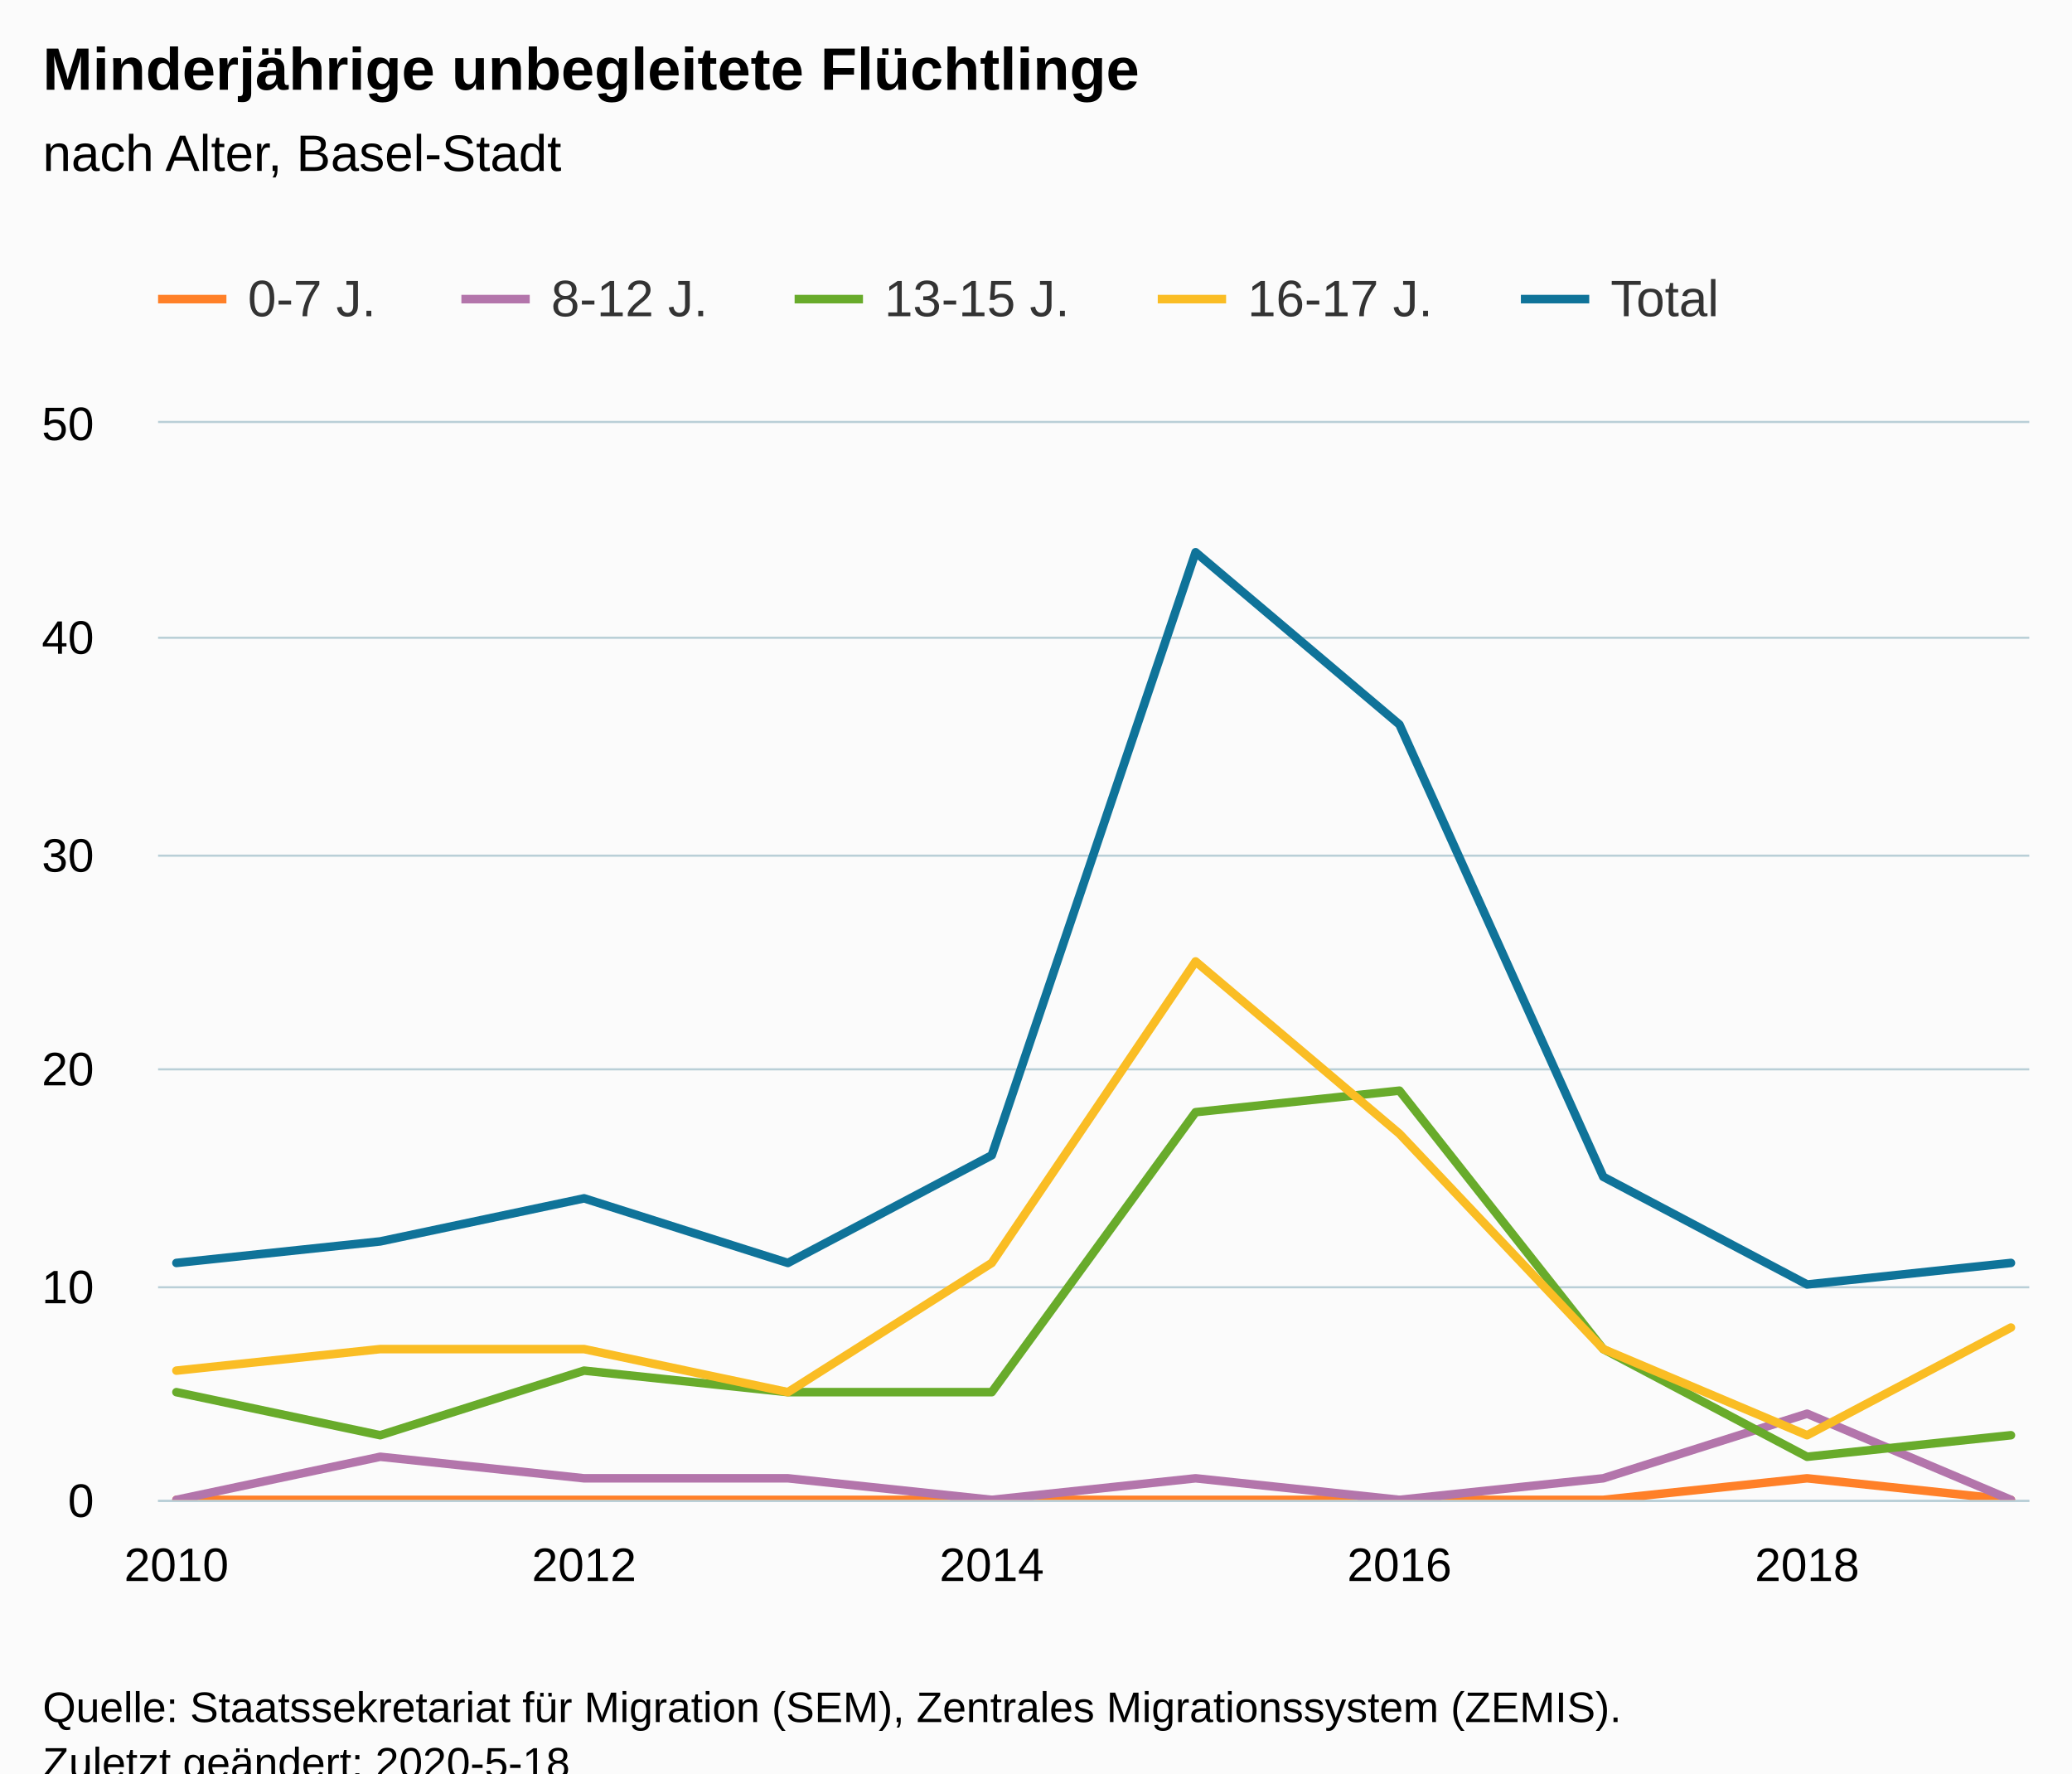
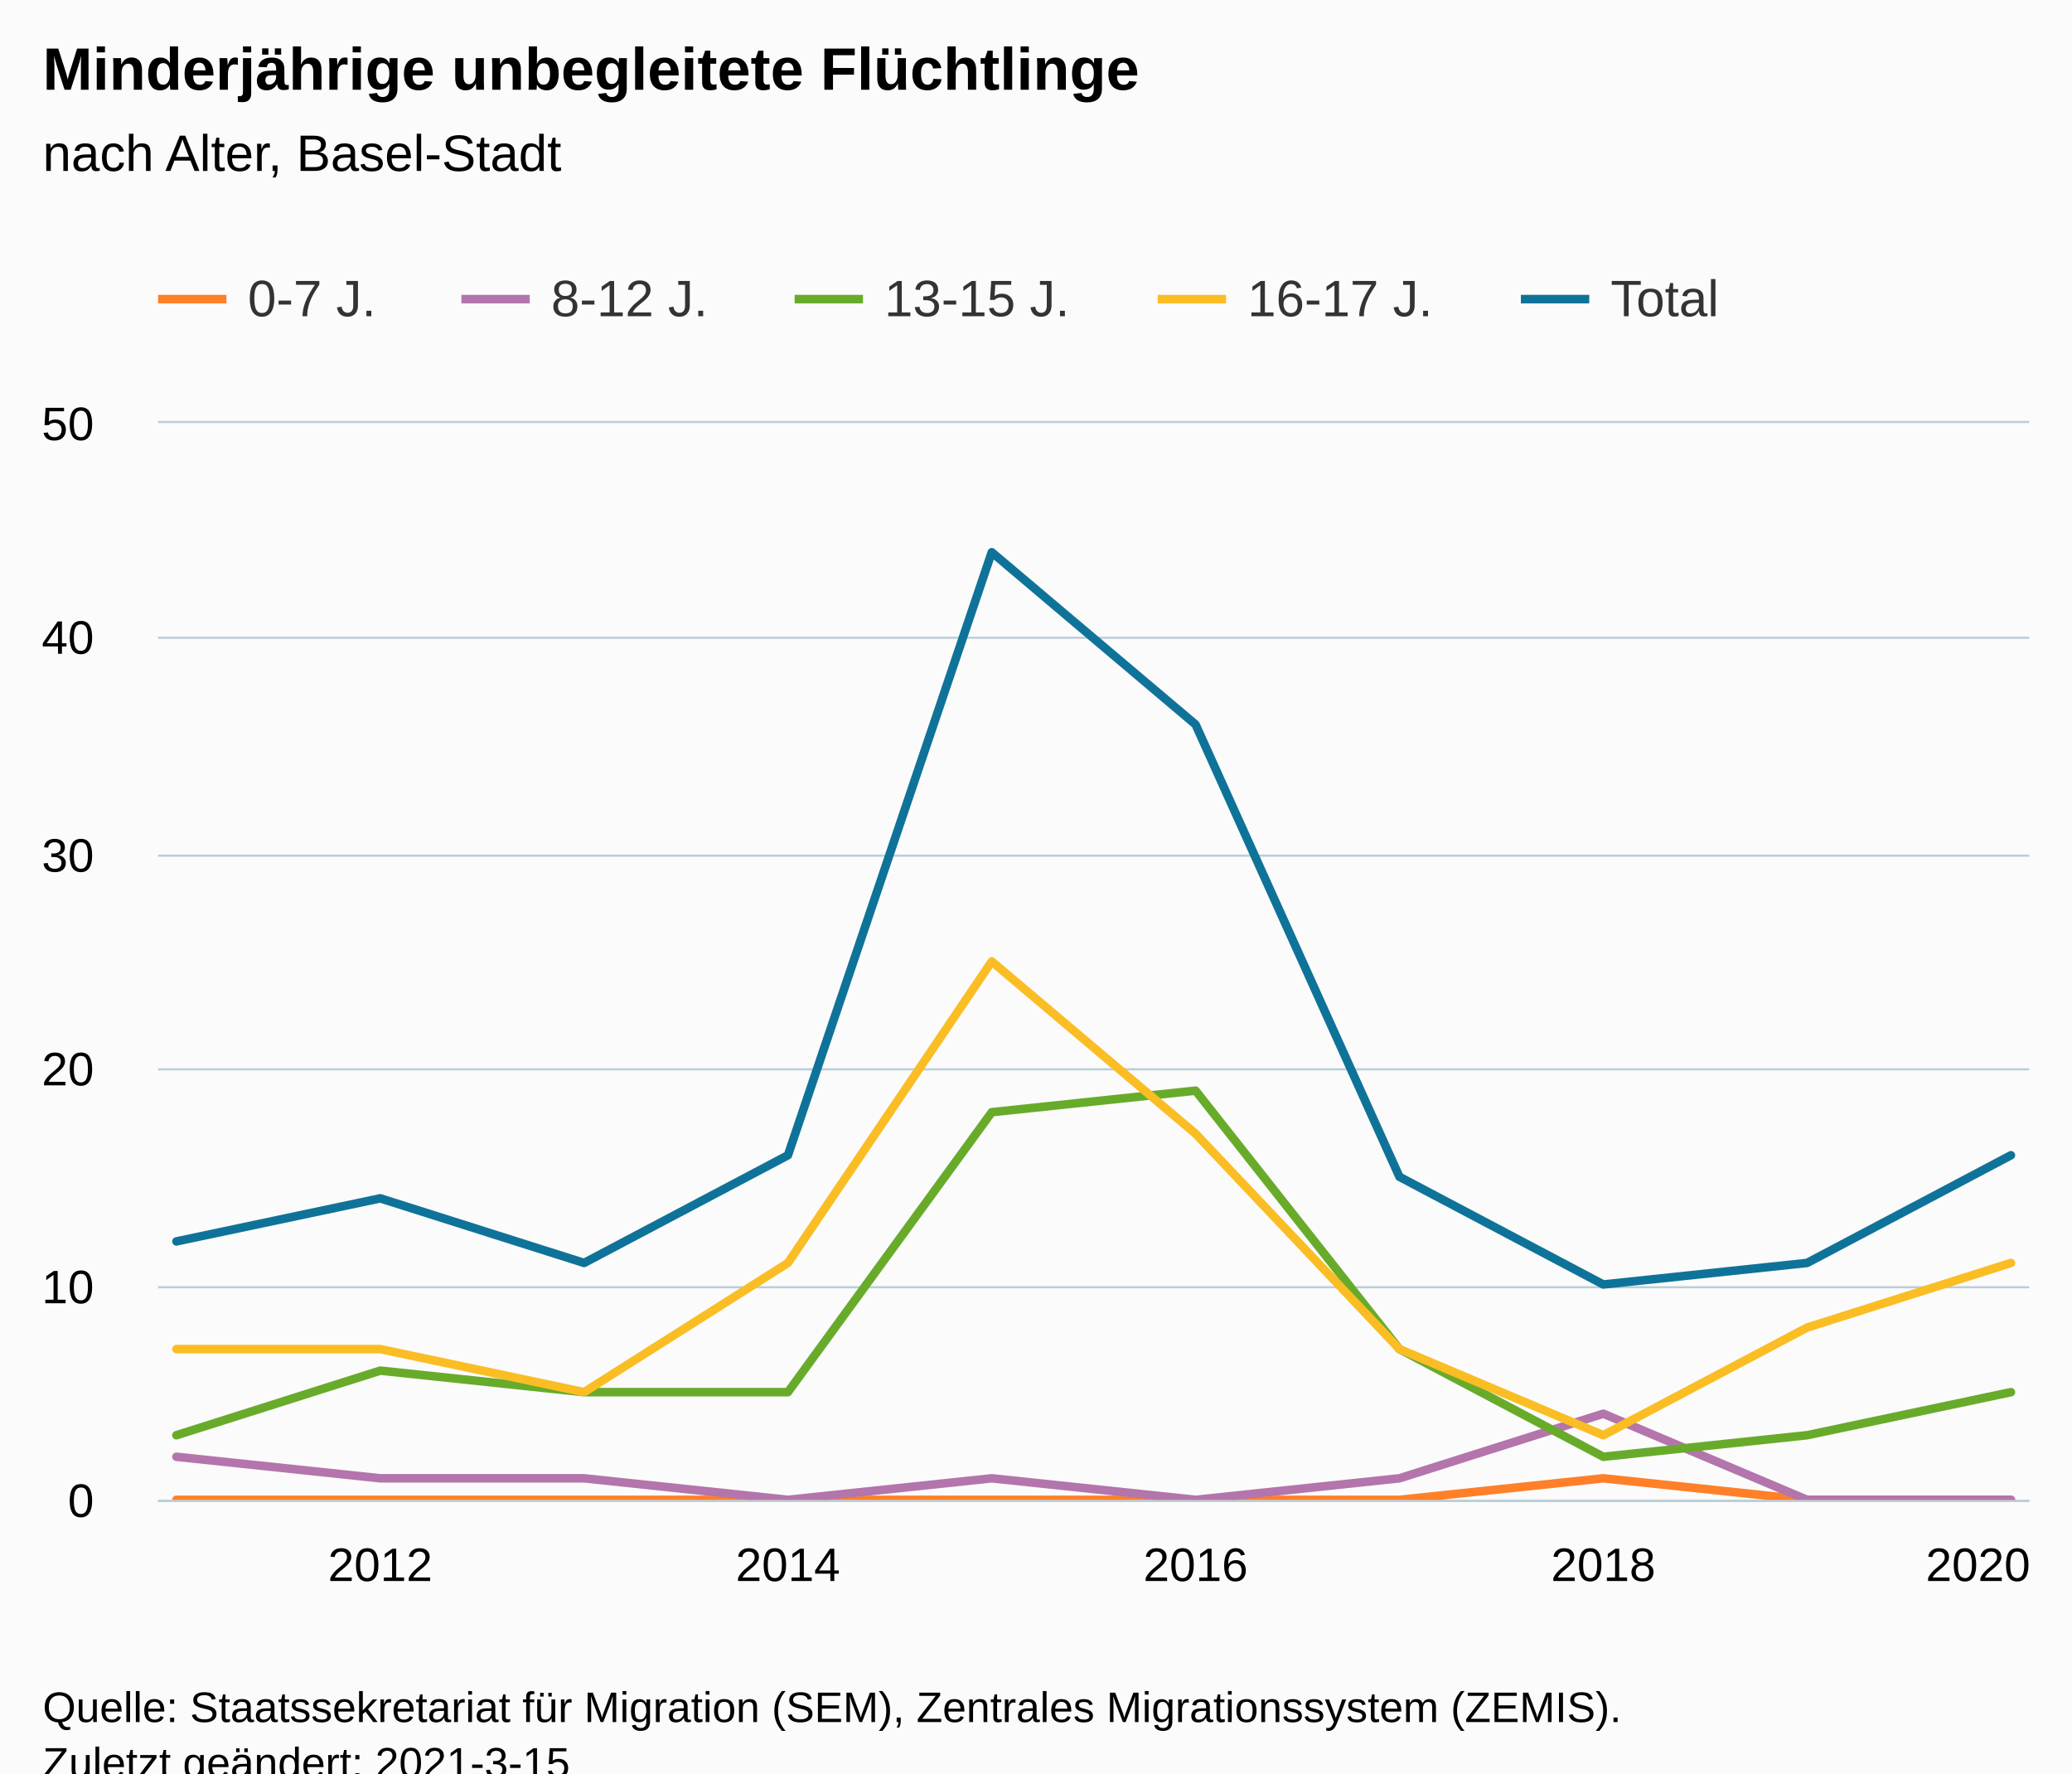
<svg xmlns="http://www.w3.org/2000/svg" version="1.1" class="highcharts-root" style="font-family:Arial;font-size:12px;" viewBox="0 0 485 415">
  <defs>
-     <clipPath id="highcharts-5f9us3l-56-">
+     <clipPath id="highcharts-kaskkhj-56-">
      <rect x="0" y="0" width="438" height="252" fill="none" />
    </clipPath>
-     <clipPath id="highcharts-5f9us3l-67-">
+     <clipPath id="highcharts-kaskkhj-67-">
      <rect x="0" y="0" width="438" height="252" fill="none" />
    </clipPath>
  </defs>
  <rect fill="#fbfbfb" class="highcharts-background" x="0" y="0" width="485" height="428" rx="0" ry="0" />
  <rect fill="none" class="highcharts-plot-background" x="37" y="99" width="438" height="252" />
  <g class="highcharts-pane-group" data-z-index="0" />
  <g class="highcharts-grid highcharts-xaxis-grid" data-z-index="1">
-     <path fill="none" data-z-index="1" class="highcharts-grid-line" d="M 40.5 99 L 40.5 351" opacity="1" />
-     <path fill="none" data-z-index="1" class="highcharts-grid-line" d="M 136.5 99 L 136.5 351" opacity="1" />
-     <path fill="none" data-z-index="1" class="highcharts-grid-line" d="M 231.5 99 L 231.5 351" opacity="1" />
-     <path fill="none" data-z-index="1" class="highcharts-grid-line" d="M 327.5 99 L 327.5 351" opacity="1" />
-     <path fill="none" data-z-index="1" class="highcharts-grid-line" d="M 422.5 99 L 422.5 351" opacity="1" />
+     <path fill="none" data-z-index="1" class="highcharts-grid-line" d="M 88.5 99 L 88.5 351" opacity="1" />
+     <path fill="none" data-z-index="1" class="highcharts-grid-line" d="M 183.5 99 L 183.5 351" opacity="1" />
+     <path fill="none" data-z-index="1" class="highcharts-grid-line" d="M 279.5 99 L 279.5 351" opacity="1" />
+     <path fill="none" data-z-index="1" class="highcharts-grid-line" d="M 374.5 99 L 374.5 351" opacity="1" />
+     <path fill="none" data-z-index="1" class="highcharts-grid-line" d="M 470.5 99 L 470.5 351" opacity="1" />
  </g>
  <g class="highcharts-grid highcharts-yaxis-grid" data-z-index="1">
    <path fill="none" stroke="#B9CFD7" stroke-width="0.5" data-z-index="1" class="highcharts-grid-line" d="M 37 351.25 L 475 351.25" opacity="1" />
    <path fill="none" stroke="#B9CFD7" stroke-width="0.5" data-z-index="1" class="highcharts-grid-line" d="M 37 301.25 L 475 301.25" opacity="1" />
    <path fill="none" stroke="#B9CFD7" stroke-width="0.5" data-z-index="1" class="highcharts-grid-line" d="M 37 250.25 L 475 250.25" opacity="1" />
    <path fill="none" stroke="#B9CFD7" stroke-width="0.5" data-z-index="1" class="highcharts-grid-line" d="M 37 200.25 L 475 200.25" opacity="1" />
    <path fill="none" stroke="#B9CFD7" stroke-width="0.5" data-z-index="1" class="highcharts-grid-line" d="M 37 149.25 L 475 149.25" opacity="1" />
    <path fill="none" stroke="#B9CFD7" stroke-width="0.5" data-z-index="1" class="highcharts-grid-line" d="M 37 98.75 L 475 98.75" opacity="1" />
  </g>
  <rect fill="none" class="highcharts-plot-border" data-z-index="1" x="37" y="99" width="438" height="252" />
  <g class="highcharts-axis highcharts-xaxis" data-z-index="2">
    <path fill="none" class="highcharts-axis-line" stroke="#B9CFD7" stroke-width="0.5" data-z-index="7" d="M 37 351.25 L 475 351.25" />
  </g>
  <g class="highcharts-axis highcharts-yaxis" data-z-index="2">
    <path fill="none" class="highcharts-axis-line" data-z-index="7" d="M 37 99 L 37 351" />
  </g>
  <g class="highcharts-series-group" data-z-index="3">
-     <g class="highcharts-series highcharts-series-0 highcharts-line-series" data-z-index="0.1" opacity="1" transform="translate(37,99) scale(1 1)" clip-path="url(#highcharts-5f9us3l-67-)">
-       <path fill="none" d="M 4.294 252 L 52.007 252 L 99.719 252 L 147.431 252 L 195.144 252 L 242.856 252 L 290.569 252 L 338.281 252 L 385.993 246.96 L 433.706 252" class="highcharts-graph" data-z-index="1" stroke="#FF8028" stroke-width="2" stroke-linejoin="round" stroke-linecap="round" />
+     <g class="highcharts-series highcharts-series-0 highcharts-line-series" data-z-index="0.1" opacity="1" transform="translate(37,99) scale(1 1)" clip-path="url(#highcharts-kaskkhj-67-)">
+       <path fill="none" d="M 4.294 252 L 52.007 252 L 99.719 252 L 147.431 252 L 195.144 252 L 242.856 252 L 290.569 252 L 338.281 246.96 L 385.993 252 L 433.706 252" class="highcharts-graph" data-z-index="1" stroke="#FF8028" stroke-width="2" stroke-linejoin="round" stroke-linecap="round" />
    </g>
    <g class="highcharts-markers highcharts-series-0 highcharts-line-series" data-z-index="0.1" opacity="1" transform="translate(37,99) scale(1 1)" clip-path="none" />
-     <g class="highcharts-series highcharts-series-1 highcharts-line-series" data-z-index="0.1" opacity="1" transform="translate(37,99) scale(1 1)" clip-path="url(#highcharts-5f9us3l-67-)">
-       <path fill="none" d="M 4.294 252 L 52.007 241.92 L 99.719 246.96 L 147.431 246.96 L 195.144 252 L 242.856 246.96 L 290.569 252 L 338.281 246.96 L 385.993 231.84 L 433.706 252" class="highcharts-graph" data-z-index="1" stroke="#B375AB" stroke-width="2" stroke-linejoin="round" stroke-linecap="round" />
+     <g class="highcharts-series highcharts-series-1 highcharts-line-series" data-z-index="0.1" opacity="1" transform="translate(37,99) scale(1 1)" clip-path="url(#highcharts-kaskkhj-67-)">
+       <path fill="none" d="M 4.294 241.92 L 52.007 246.96 L 99.719 246.96 L 147.431 252 L 195.144 246.96 L 242.856 252 L 290.569 246.96 L 338.281 231.84 L 385.993 252 L 433.706 252" class="highcharts-graph" data-z-index="1" stroke="#B375AB" stroke-width="2" stroke-linejoin="round" stroke-linecap="round" />
    </g>
    <g class="highcharts-markers highcharts-series-1 highcharts-line-series" data-z-index="0.1" opacity="1" transform="translate(37,99) scale(1 1)" clip-path="none" />
-     <g class="highcharts-series highcharts-series-2 highcharts-line-series" data-z-index="0.1" opacity="1" transform="translate(37,99) scale(1 1)" clip-path="url(#highcharts-5f9us3l-67-)">
-       <path fill="none" d="M 4.294 226.8 L 52.007 236.88 L 99.719 221.76 L 147.431 226.8 L 195.144 226.8 L 242.856 161.28 L 290.569 156.24 L 338.281 216.72 L 385.993 241.92 L 433.706 236.88" class="highcharts-graph" data-z-index="1" stroke="#68AB2B" stroke-width="2" stroke-linejoin="round" stroke-linecap="round" />
+     <g class="highcharts-series highcharts-series-2 highcharts-line-series" data-z-index="0.1" opacity="1" transform="translate(37,99) scale(1 1)" clip-path="url(#highcharts-kaskkhj-67-)">
+       <path fill="none" d="M 4.294 236.88 L 52.007 221.76 L 99.719 226.8 L 147.431 226.8 L 195.144 161.28 L 242.856 156.24 L 290.569 216.72 L 338.281 241.92 L 385.993 236.88 L 433.706 226.8" class="highcharts-graph" data-z-index="1" stroke="#68AB2B" stroke-width="2" stroke-linejoin="round" stroke-linecap="round" />
    </g>
    <g class="highcharts-markers highcharts-series-2 highcharts-line-series" data-z-index="0.1" opacity="1" transform="translate(37,99) scale(1 1)" clip-path="none" />
-     <g class="highcharts-series highcharts-series-3 highcharts-line-series" data-z-index="0.1" opacity="1" transform="translate(37,99) scale(1 1)" clip-path="url(#highcharts-5f9us3l-67-)">
-       <path fill="none" d="M 4.294 221.76 L 52.007 216.72 L 99.719 216.72 L 147.431 226.8 L 195.144 196.56 L 242.856 126 L 290.569 166.32 L 338.281 216.72 L 385.993 236.88 L 433.706 211.68" class="highcharts-graph" data-z-index="1" stroke="#FABD24" stroke-width="2" stroke-linejoin="round" stroke-linecap="round" />
+     <g class="highcharts-series highcharts-series-3 highcharts-line-series" data-z-index="0.1" opacity="1" transform="translate(37,99) scale(1 1)" clip-path="url(#highcharts-kaskkhj-67-)">
+       <path fill="none" d="M 4.294 216.72 L 52.007 216.72 L 99.719 226.8 L 147.431 196.56 L 195.144 126 L 242.856 166.32 L 290.569 216.72 L 338.281 236.88 L 385.993 211.68 L 433.706 196.56" class="highcharts-graph" data-z-index="1" stroke="#FABD24" stroke-width="2" stroke-linejoin="round" stroke-linecap="round" />
    </g>
    <g class="highcharts-markers highcharts-series-3 highcharts-line-series" data-z-index="0.1" opacity="1" transform="translate(37,99) scale(1 1)" clip-path="none" />
-     <g class="highcharts-series highcharts-series-4 highcharts-line-series" data-z-index="0.1" opacity="1" transform="translate(37,99) scale(1 1)" clip-path="url(#highcharts-5f9us3l-67-)">
-       <path fill="none" d="M 4.294 196.56 L 52.007 191.52 L 99.719 181.44 L 147.431 196.56 L 195.144 171.36 L 242.856 30.24 L 290.569 70.56 L 338.281 176.4 L 385.993 201.6 L 433.706 196.56" class="highcharts-graph" data-z-index="1" stroke="#0F7399" stroke-width="2" stroke-linejoin="round" stroke-linecap="round" />
+     <g class="highcharts-series highcharts-series-4 highcharts-line-series" data-z-index="0.1" opacity="1" transform="translate(37,99) scale(1 1)" clip-path="url(#highcharts-kaskkhj-67-)">
+       <path fill="none" d="M 4.294 191.52 L 52.007 181.44 L 99.719 196.56 L 147.431 171.36 L 195.144 30.24 L 242.856 70.56 L 290.569 176.4 L 338.281 201.6 L 385.993 196.56 L 433.706 171.36" class="highcharts-graph" data-z-index="1" stroke="#0F7399" stroke-width="2" stroke-linejoin="round" stroke-linecap="round" />
    </g>
    <g class="highcharts-markers highcharts-series-4 highcharts-line-series" data-z-index="0.1" opacity="1" transform="translate(37,99) scale(1 1)" clip-path="none" />
  </g>
  <text x="10" text-anchor="start" class="highcharts-title" data-z-index="4" style="color:#000000;font-size:14px;font-weight:bold;fill:#000000;" y="21">
    <tspan>Minderjährige unbegleitete Flüchtlinge</tspan>
  </text>
  <text x="10" text-anchor="start" class="highcharts-subtitle" data-z-index="4" style="color:#000000;font-size:12px;font-weight:normal;fill:#000000;" y="40">
    <tspan>nach Alter, Basel-Stadt</tspan>
  </text>
  <text x="10" text-anchor="start" class="highcharts-caption" data-z-index="4" style="color:#666666;fill:#666666;" y="385" />
  <g class="highcharts-legend" data-z-index="7" transform="translate(29,56)">
    <rect fill="none" class="highcharts-legend-box" rx="0" ry="0" x="0" y="0" width="383" height="31" visibility="visible" />
    <g data-z-index="1">
      <g>
        <g class="highcharts-legend-item highcharts-line-series highcharts-color-undefined highcharts-series-0" data-z-index="1" transform="translate(8,3)">
          <path fill="none" d="M 0 11 L 16 11" class="highcharts-graph" stroke="#FF8028" stroke-width="2" />
          <text x="21" style="color:#333333;cursor:pointer;font-size:12px;font-weight:normal;fill:#333333;" text-anchor="start" data-z-index="2" y="15">
            <tspan>0-7 J.</tspan>
          </text>
        </g>
        <g class="highcharts-legend-item highcharts-line-series highcharts-color-undefined highcharts-series-1" data-z-index="1" transform="translate(79,3)">
          <path fill="none" d="M 0 11 L 16 11" class="highcharts-graph" stroke="#B375AB" stroke-width="2" />
          <text x="21" y="15" style="color:#333333;cursor:pointer;font-size:12px;font-weight:normal;fill:#333333;" text-anchor="start" data-z-index="2">
            <tspan>8-12 J.</tspan>
          </text>
        </g>
        <g class="highcharts-legend-item highcharts-line-series highcharts-color-undefined highcharts-series-2" data-z-index="1" transform="translate(157,3)">
          <path fill="none" d="M 0 11 L 16 11" class="highcharts-graph" stroke="#68AB2B" stroke-width="2" />
          <text x="21" y="15" style="color:#333333;cursor:pointer;font-size:12px;font-weight:normal;fill:#333333;" text-anchor="start" data-z-index="2">
            <tspan>13-15 J.</tspan>
          </text>
        </g>
        <g class="highcharts-legend-item highcharts-line-series highcharts-color-undefined highcharts-series-3" data-z-index="1" transform="translate(242,3)">
          <path fill="none" d="M 0 11 L 16 11" class="highcharts-graph" stroke="#FABD24" stroke-width="2" />
          <text x="21" y="15" style="color:#333333;cursor:pointer;font-size:12px;font-weight:normal;fill:#333333;" text-anchor="start" data-z-index="2">
            <tspan>16-17 J.</tspan>
          </text>
        </g>
        <g class="highcharts-legend-item highcharts-line-series highcharts-color-undefined highcharts-series-4" data-z-index="1" transform="translate(327,3)">
          <path fill="none" d="M 0 11 L 16 11" class="highcharts-graph" stroke="#0F7399" stroke-width="2" />
          <text x="21" y="15" style="color:#333333;cursor:pointer;font-size:12px;font-weight:normal;fill:#333333;" text-anchor="start" data-z-index="2">
            <tspan>Total</tspan>
          </text>
        </g>
      </g>
    </g>
  </g>
  <g class="highcharts-axis-labels highcharts-xaxis-labels" data-z-index="7">
-     <text x="41.294" style="color:#000000;cursor:default;font-size:11px;fill:#000000;" text-anchor="middle" transform="translate(0,0)" y="370" opacity="1">2010</text>
-     <text x="136.719" style="color:#000000;cursor:default;font-size:11px;fill:#000000;" text-anchor="middle" transform="translate(0,0)" y="370" opacity="1">2012</text>
-     <text x="232.144" style="color:#000000;cursor:default;font-size:11px;fill:#000000;" text-anchor="middle" transform="translate(0,0)" y="370" opacity="1">2014</text>
-     <text x="327.569" style="color:#000000;cursor:default;font-size:11px;fill:#000000;" text-anchor="middle" transform="translate(0,0)" y="370" opacity="1">2016</text>
-     <text x="422.993" style="color:#000000;cursor:default;font-size:11px;fill:#000000;" text-anchor="middle" transform="translate(0,0)" y="370" opacity="1">2018</text>
+     <text x="89.007" style="color:#000000;cursor:default;font-size:11px;fill:#000000;" text-anchor="middle" transform="translate(0,0)" y="370" opacity="1">2012</text>
+     <text x="184.431" style="color:#000000;cursor:default;font-size:11px;fill:#000000;" text-anchor="middle" transform="translate(0,0)" y="370" opacity="1">2014</text>
+     <text x="279.856" style="color:#000000;cursor:default;font-size:11px;fill:#000000;" text-anchor="middle" transform="translate(0,0)" y="370" opacity="1">2016</text>
+     <text x="375.281" style="color:#000000;cursor:default;font-size:11px;fill:#000000;" text-anchor="middle" transform="translate(0,0)" y="370" opacity="1">2018</text>
+     <text x="463" style="color:#000000;cursor:default;font-size:11px;fill:#000000;" text-anchor="middle" transform="translate(0,0)" y="370" opacity="1">2020</text>
  </g>
  <g class="highcharts-axis-labels highcharts-yaxis-labels" data-z-index="7">
    <text x="22" style="color:#000000;cursor:default;font-size:11px;fill:#000000;" text-anchor="end" transform="translate(0,0)" y="355" opacity="1">0</text>
    <text x="22" style="color:#000000;cursor:default;font-size:11px;fill:#000000;" text-anchor="end" transform="translate(0,0)" y="305" opacity="1">10</text>
    <text x="22" style="color:#000000;cursor:default;font-size:11px;fill:#000000;" text-anchor="end" transform="translate(0,0)" y="254" opacity="1">20</text>
    <text x="22" style="color:#000000;cursor:default;font-size:11px;fill:#000000;" text-anchor="end" transform="translate(0,0)" y="204" opacity="1">30</text>
    <text x="22" style="color:#000000;cursor:default;font-size:11px;fill:#000000;" text-anchor="end" transform="translate(0,0)" y="153" opacity="1">40</text>
    <text x="22" style="color:#000000;cursor:default;font-size:11px;fill:#000000;" text-anchor="end" transform="translate(0,0)" y="103" opacity="1">50</text>
  </g>
  <text x="10" class="highcharts-credits" text-anchor="start" data-z-index="8" style="cursor:default;color:#000000;font-size:10px;fill:#000000;" y="403">
    <tspan>Quelle: Staatssekretariat für Migration (SEM), Zentrales Migrationssystem (ZEMIS).</tspan>
-     <tspan x="10" dy="13">Zuletzt geändert: 2020-5-18</tspan>
+     <tspan x="10" dy="13">Zuletzt geändert: 2021-3-15</tspan>
  </text>
</svg>
